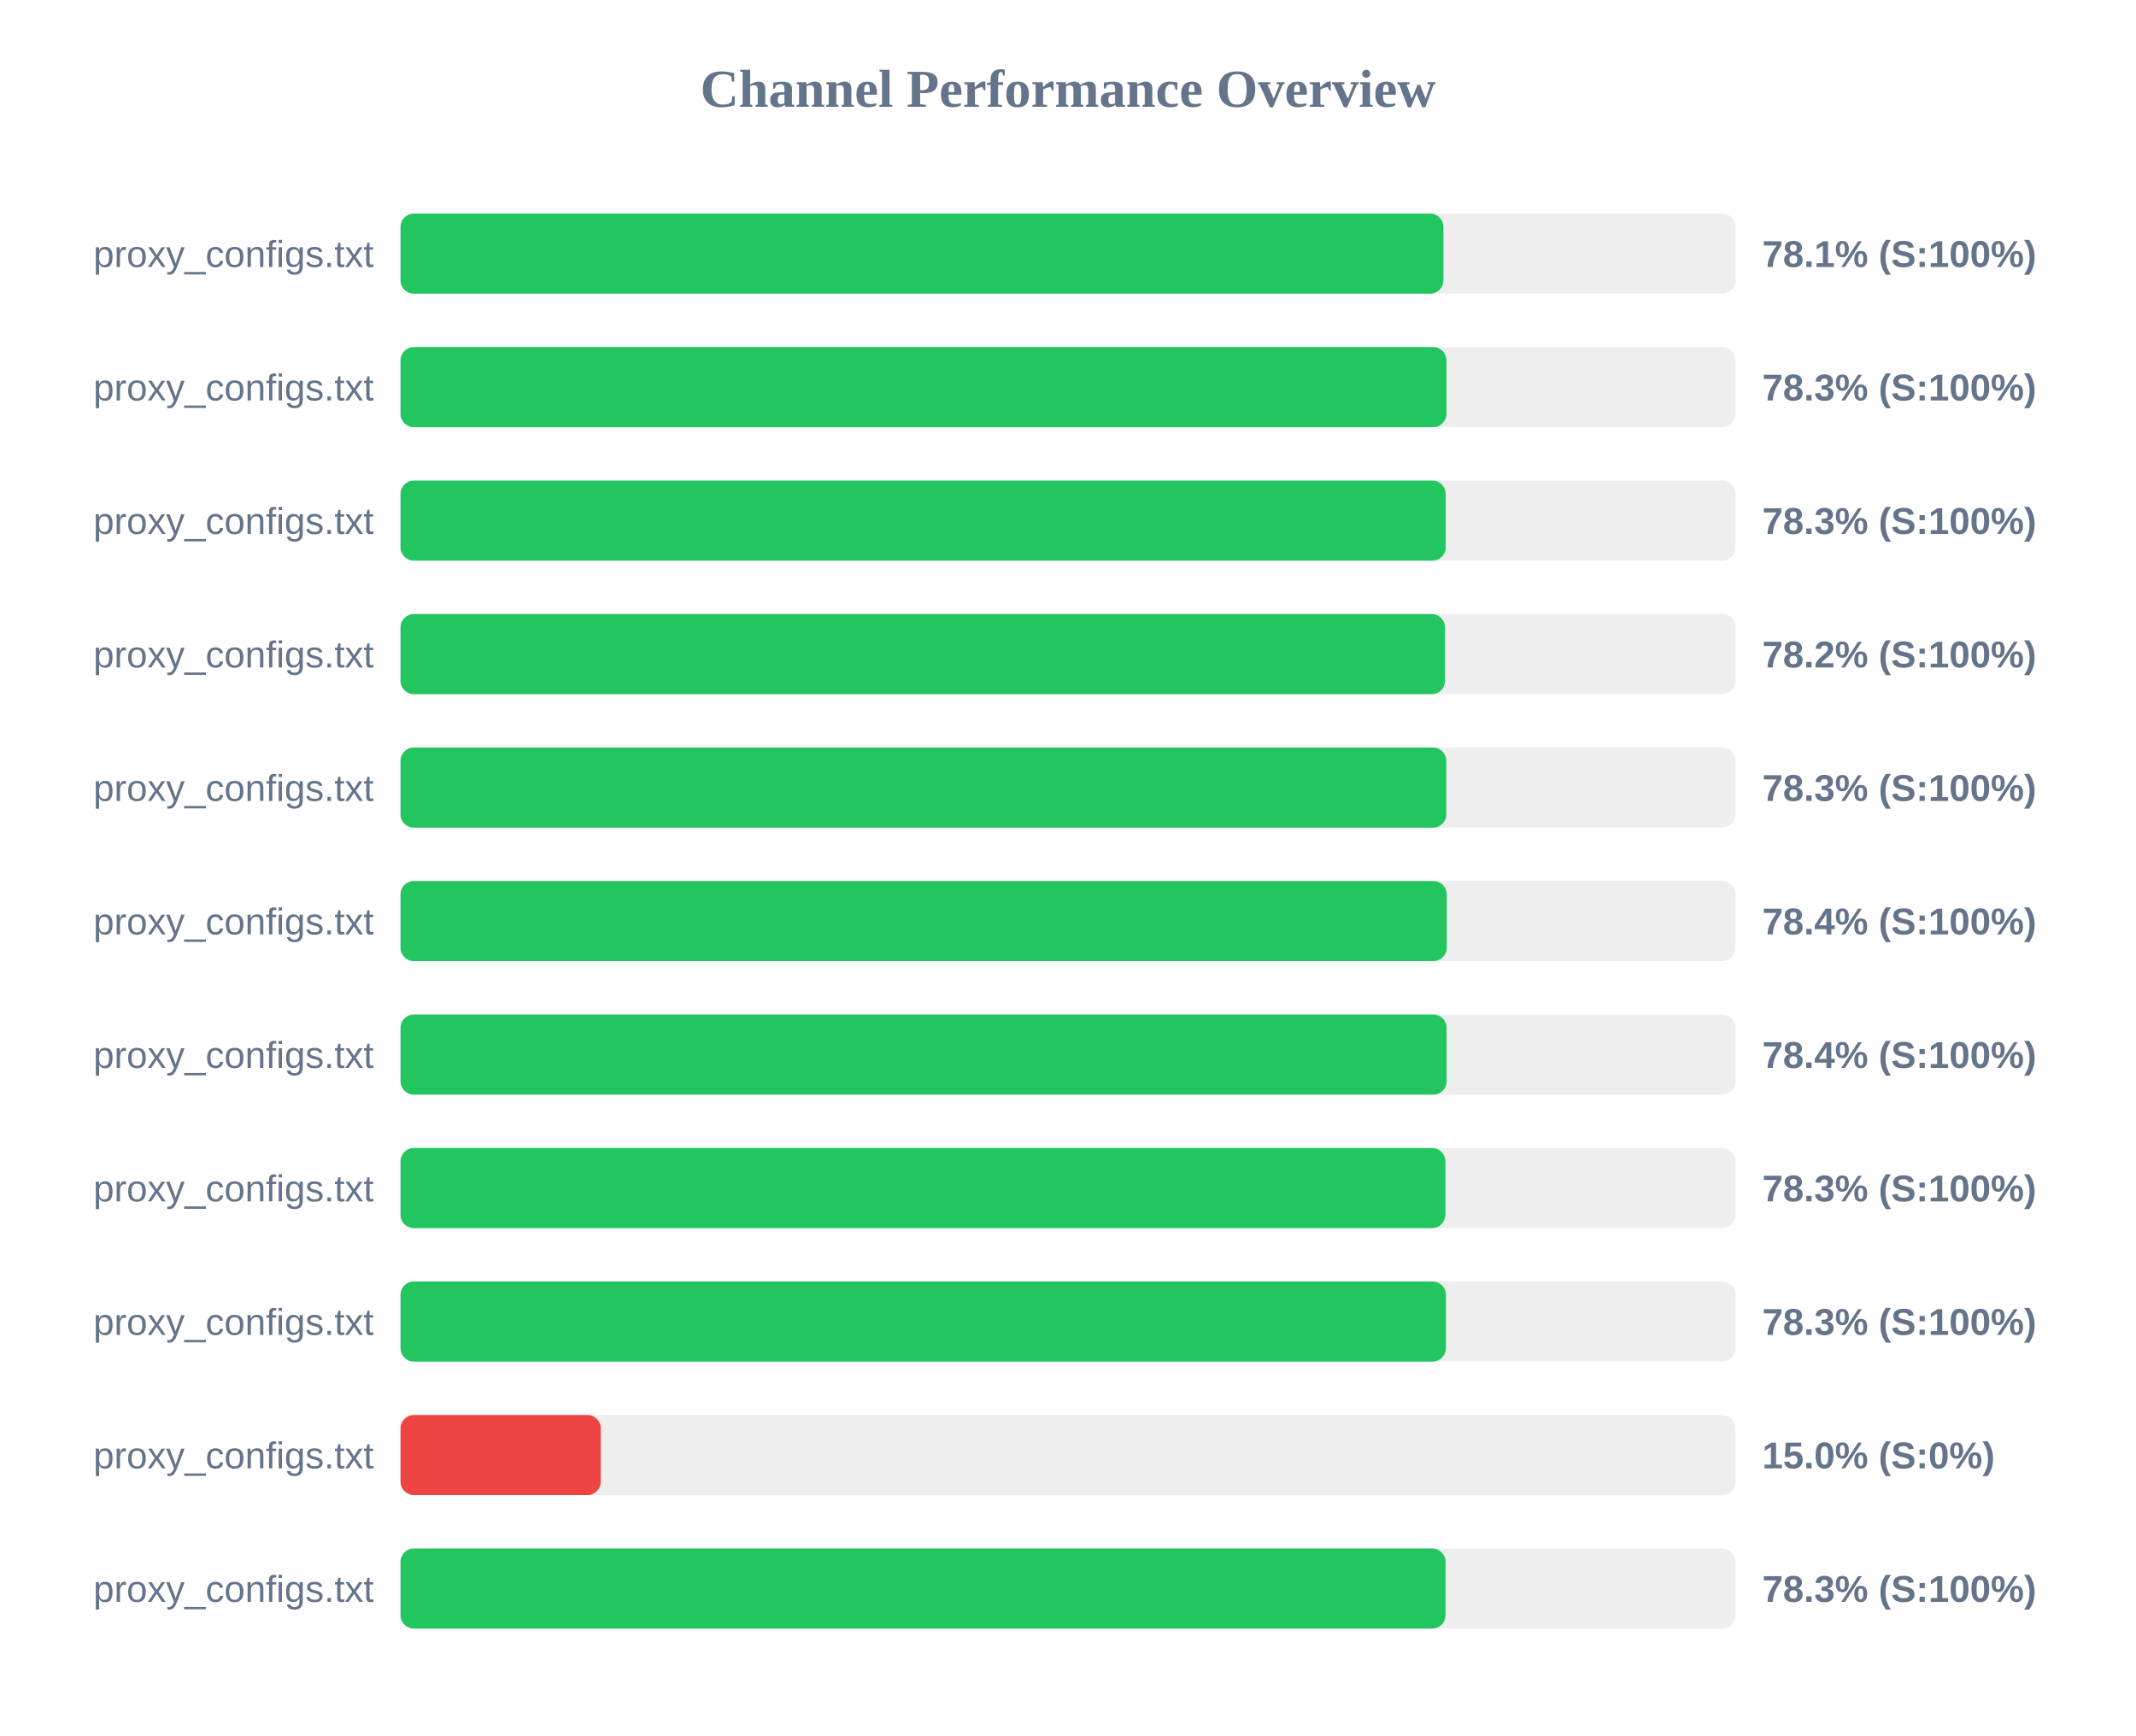
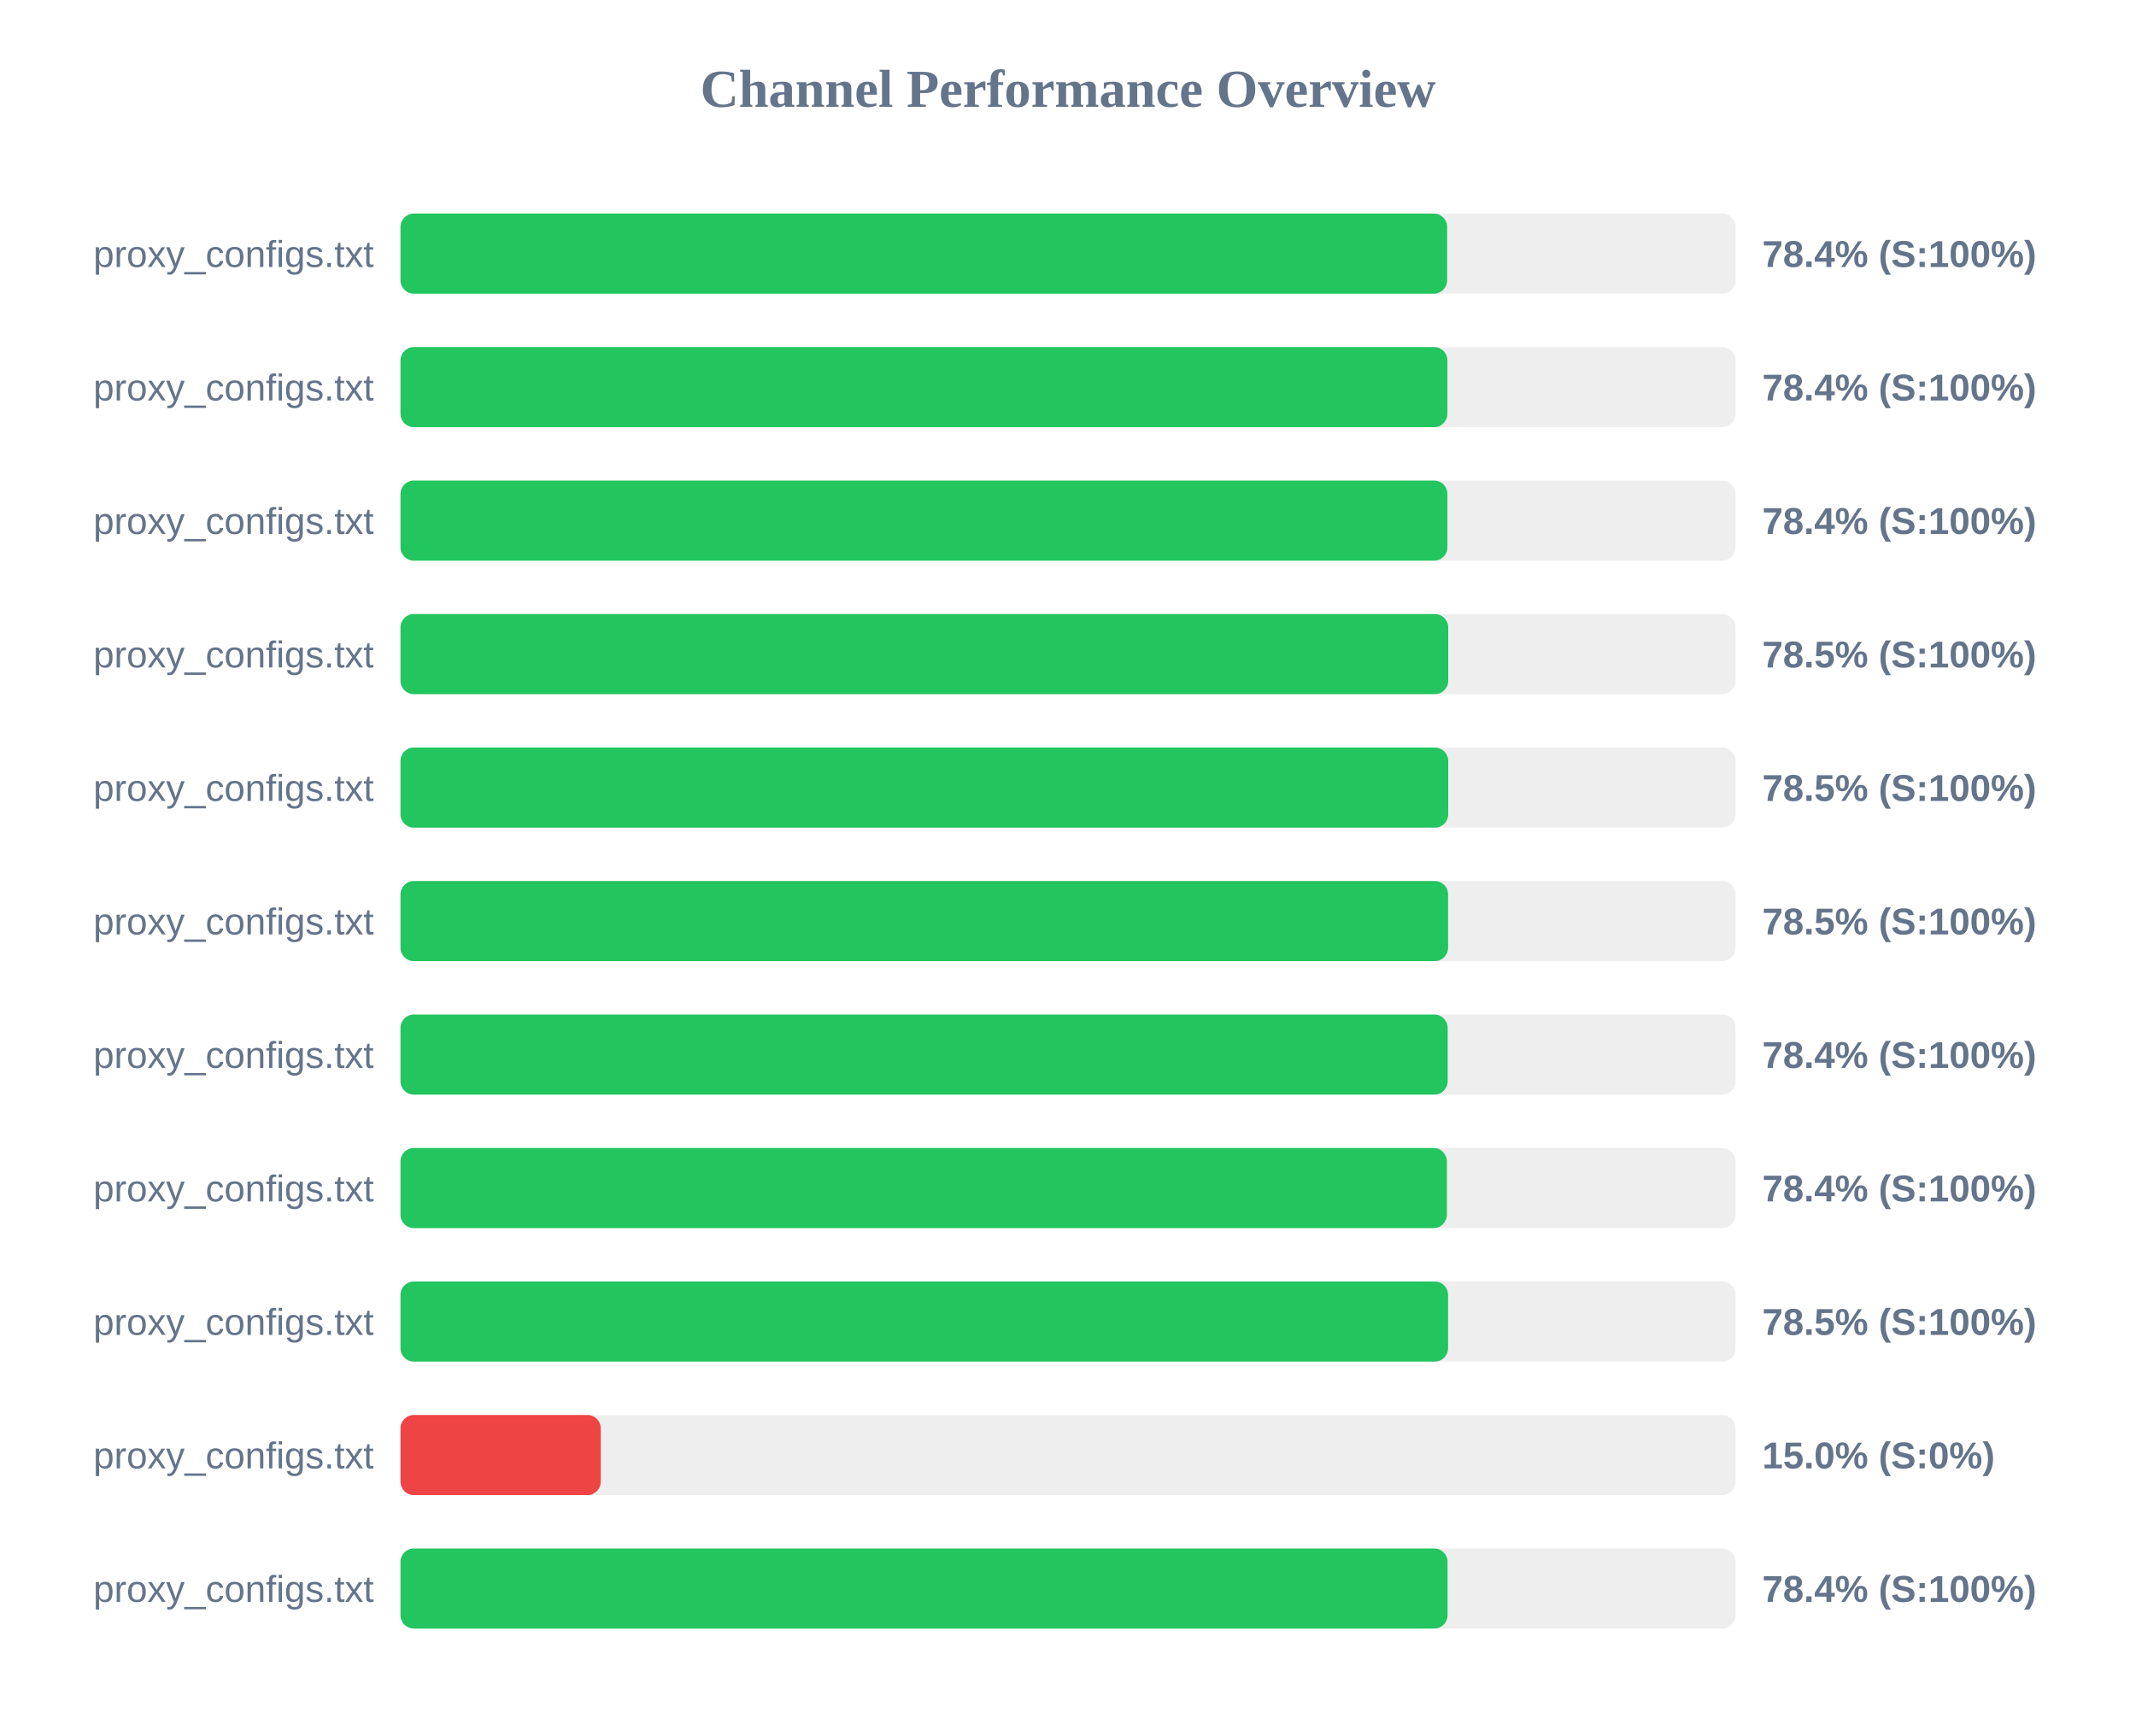
<svg xmlns="http://www.w3.org/2000/svg" width="800" height="650" version="1.1">
  <style>
        .row { font: 14px Arial; fill: #64748b; }
        .score { font: bold 14px Arial; fill: #64748b; }
    </style>
  <text x="400" y="40" text-anchor="middle" font-size="20px" font-weight="bold" fill="#64748b">Channel Performance Overview</text>
  <rect x="150" y="80" width="500" height="30" fill="#eee" rx="5" />
-   <rect x="150" y="80" width="390.6" height="30" fill="#22c55e" rx="5" />
+   <rect x="150" y="80" width="392.0" height="30" fill="#22c55e" rx="5" />
  <text x="140" y="100" text-anchor="end" class="row">proxy_configs.txt</text>
-   <text x="660" y="100" text-anchor="start" class="score">78.1% (S:100%)</text>
+   <text x="660" y="100" text-anchor="start" class="score">78.4% (S:100%)</text>
  <rect x="150" y="130" width="500" height="30" fill="#eee" rx="5" />
-   <rect x="150" y="130" width="391.75" height="30" fill="#22c55e" rx="5" />
+   <rect x="150" y="130" width="392.1" height="30" fill="#22c55e" rx="5" />
  <text x="140" y="150" text-anchor="end" class="row">proxy_configs.txt</text>
-   <text x="660" y="150" text-anchor="start" class="score">78.3% (S:100%)</text>
+   <text x="660" y="150" text-anchor="start" class="score">78.4% (S:100%)</text>
  <rect x="150" y="180" width="500" height="30" fill="#eee" rx="5" />
-   <rect x="150" y="180" width="391.45" height="30" fill="#22c55e" rx="5" />
+   <rect x="150" y="180" width="392.1" height="30" fill="#22c55e" rx="5" />
  <text x="140" y="200" text-anchor="end" class="row">proxy_configs.txt</text>
-   <text x="660" y="200" text-anchor="start" class="score">78.3% (S:100%)</text>
+   <text x="660" y="200" text-anchor="start" class="score">78.4% (S:100%)</text>
  <rect x="150" y="230" width="500" height="30" fill="#eee" rx="5" />
-   <rect x="150" y="230" width="391.2" height="30" fill="#22c55e" rx="5" />
+   <rect x="150" y="230" width="392.4" height="30" fill="#22c55e" rx="5" />
  <text x="140" y="250" text-anchor="end" class="row">proxy_configs.txt</text>
-   <text x="660" y="250" text-anchor="start" class="score">78.2% (S:100%)</text>
+   <text x="660" y="250" text-anchor="start" class="score">78.5% (S:100%)</text>
  <rect x="150" y="280" width="500" height="30" fill="#eee" rx="5" />
-   <rect x="150" y="280" width="391.7" height="30" fill="#22c55e" rx="5" />
+   <rect x="150" y="280" width="392.4" height="30" fill="#22c55e" rx="5" />
  <text x="140" y="300" text-anchor="end" class="row">proxy_configs.txt</text>
-   <text x="660" y="300" text-anchor="start" class="score">78.3% (S:100%)</text>
+   <text x="660" y="300" text-anchor="start" class="score">78.5% (S:100%)</text>
  <rect x="150" y="330" width="500" height="30" fill="#eee" rx="5" />
-   <rect x="150" y="330" width="391.85" height="30" fill="#22c55e" rx="5" />
+   <rect x="150" y="330" width="392.35" height="30" fill="#22c55e" rx="5" />
  <text x="140" y="350" text-anchor="end" class="row">proxy_configs.txt</text>
-   <text x="660" y="350" text-anchor="start" class="score">78.4% (S:100%)</text>
+   <text x="660" y="350" text-anchor="start" class="score">78.5% (S:100%)</text>
  <rect x="150" y="380" width="500" height="30" fill="#eee" rx="5" />
-   <rect x="150" y="380" width="391.8" height="30" fill="#22c55e" rx="5" />
+   <rect x="150" y="380" width="392.2" height="30" fill="#22c55e" rx="5" />
  <text x="140" y="400" text-anchor="end" class="row">proxy_configs.txt</text>
  <text x="660" y="400" text-anchor="start" class="score">78.4% (S:100%)</text>
  <rect x="150" y="430" width="500" height="30" fill="#eee" rx="5" />
-   <rect x="150" y="430" width="391.35" height="30" fill="#22c55e" rx="5" />
+   <rect x="150" y="430" width="391.9" height="30" fill="#22c55e" rx="5" />
  <text x="140" y="450" text-anchor="end" class="row">proxy_configs.txt</text>
-   <text x="660" y="450" text-anchor="start" class="score">78.3% (S:100%)</text>
+   <text x="660" y="450" text-anchor="start" class="score">78.4% (S:100%)</text>
  <rect x="150" y="480" width="500" height="30" fill="#eee" rx="5" />
-   <rect x="150" y="480" width="391.55" height="30" fill="#22c55e" rx="5" />
+   <rect x="150" y="480" width="392.35" height="30" fill="#22c55e" rx="5" />
  <text x="140" y="500" text-anchor="end" class="row">proxy_configs.txt</text>
-   <text x="660" y="500" text-anchor="start" class="score">78.3% (S:100%)</text>
+   <text x="660" y="500" text-anchor="start" class="score">78.5% (S:100%)</text>
  <rect x="150" y="530" width="500" height="30" fill="#eee" rx="5" />
  <rect x="150" y="530" width="75.0" height="30" fill="#ef4444" rx="5" />
  <text x="140" y="550" text-anchor="end" class="row">proxy_configs.txt</text>
  <text x="660" y="550" text-anchor="start" class="score">15.0% (S:0%)</text>
  <rect x="150" y="580" width="500" height="30" fill="#eee" rx="5" />
-   <rect x="150" y="580" width="391.4" height="30" fill="#22c55e" rx="5" />
+   <rect x="150" y="580" width="392.15" height="30" fill="#22c55e" rx="5" />
  <text x="140" y="600" text-anchor="end" class="row">proxy_configs.txt</text>
-   <text x="660" y="600" text-anchor="start" class="score">78.3% (S:100%)</text>
+   <text x="660" y="600" text-anchor="start" class="score">78.4% (S:100%)</text>
</svg>
